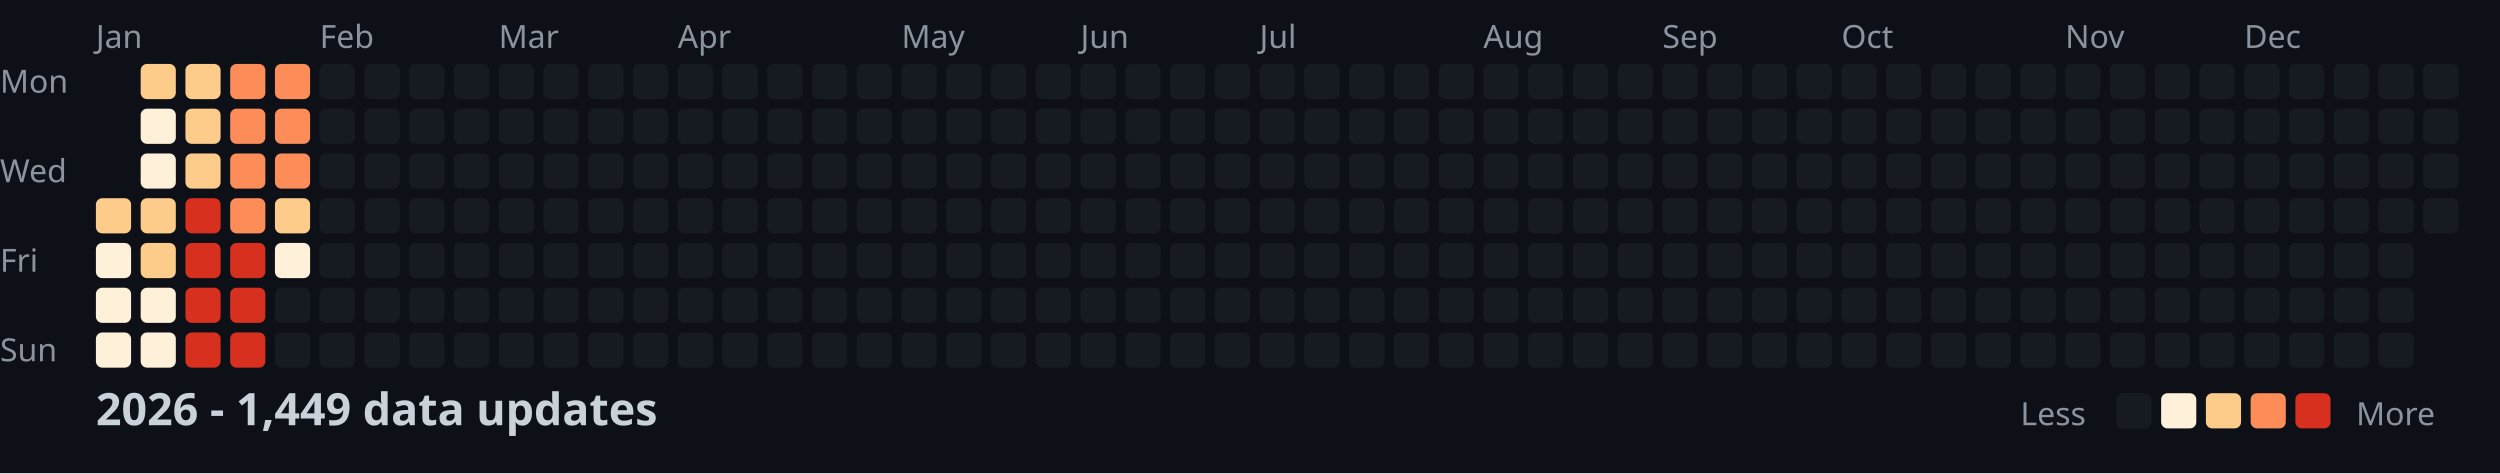
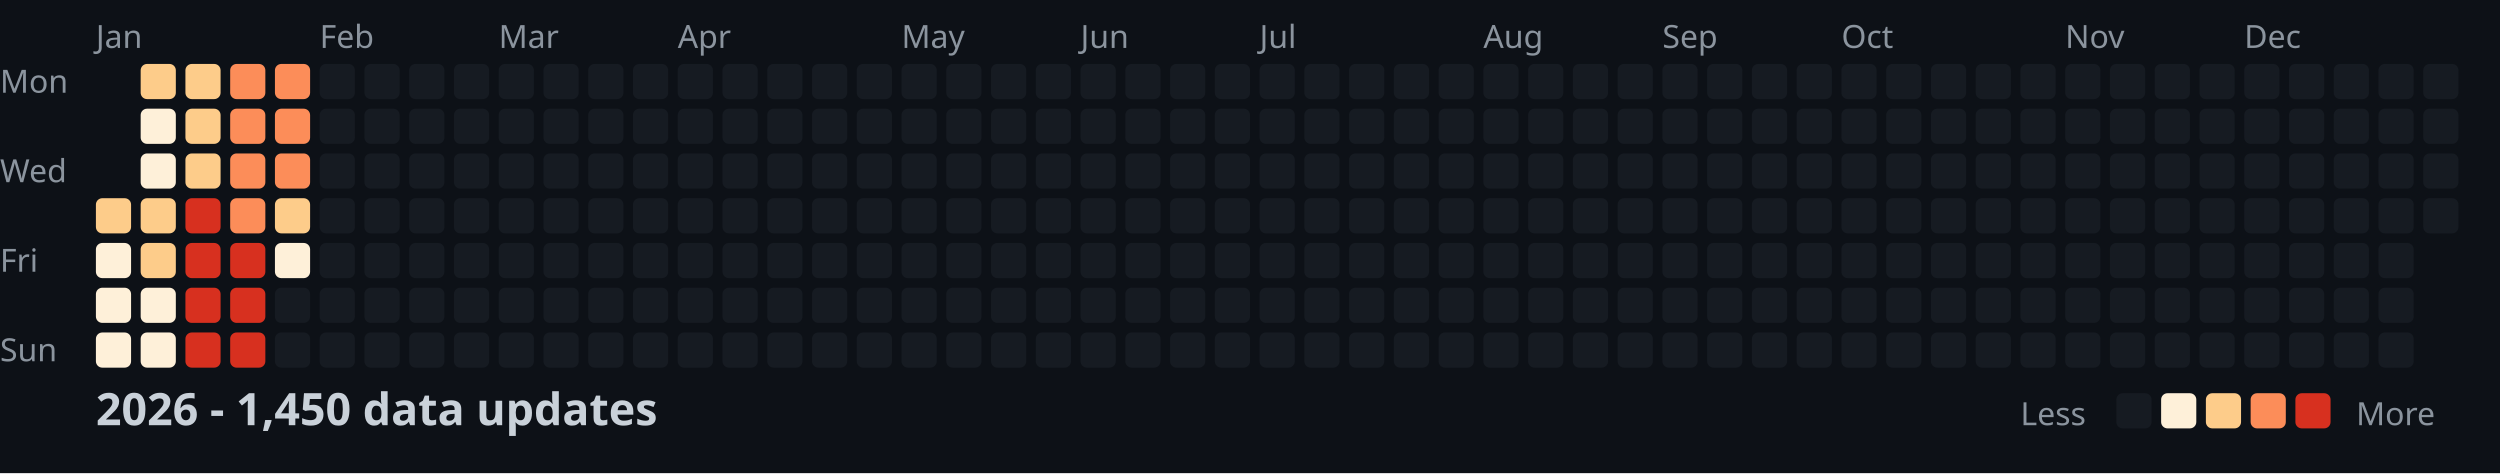
<svg xmlns="http://www.w3.org/2000/svg" width="782" height="148">
  <style>
    .month { font: 10px sans-serif; fill: #8b949e; }
    .day { font: 10px sans-serif; fill: #8b949e; }
    .title { font: bold 14px sans-serif; fill: #c9d1d9; }
    .legend { font: 10px sans-serif; fill: #8b949e; }
  </style>
  <rect width="100%" height="100%" fill="#0d1117" />
  <text x="0" y="29" class="day">Mon</text>
  <text x="0" y="57" class="day">Wed</text>
  <text x="0" y="85" class="day">Fri</text>
  <text x="0" y="113" class="day">Sun</text>
  <text x="30" y="15" class="month">Jan</text>
  <text x="100" y="15" class="month">Feb</text>
  <text x="156" y="15" class="month">Mar</text>
  <text x="212" y="15" class="month">Apr</text>
  <text x="282" y="15" class="month">May</text>
  <text x="338" y="15" class="month">Jun</text>
  <text x="394" y="15" class="month">Jul</text>
  <text x="464" y="15" class="month">Aug</text>
  <text x="520" y="15" class="month">Sep</text>
  <text x="576" y="15" class="month">Oct</text>
  <text x="646" y="15" class="month">Nov</text>
  <text x="702" y="15" class="month">Dec</text>
  <rect x="30" y="62" width="11" height="11" fill="#fdcc8a" rx="2" />
  <rect x="30" y="76" width="11" height="11" fill="#fef0d9" rx="2" />
  <rect x="30" y="90" width="11" height="11" fill="#fef0d9" rx="2" />
  <rect x="30" y="104" width="11" height="11" fill="#fef0d9" rx="2" />
  <rect x="44" y="20" width="11" height="11" fill="#fdcc8a" rx="2" />
  <rect x="44" y="34" width="11" height="11" fill="#fef0d9" rx="2" />
  <rect x="44" y="48" width="11" height="11" fill="#fef0d9" rx="2" />
  <rect x="44" y="62" width="11" height="11" fill="#fdcc8a" rx="2" />
  <rect x="44" y="76" width="11" height="11" fill="#fdcc8a" rx="2" />
  <rect x="44" y="90" width="11" height="11" fill="#fef0d9" rx="2" />
  <rect x="44" y="104" width="11" height="11" fill="#fef0d9" rx="2" />
  <rect x="58" y="20" width="11" height="11" fill="#fdcc8a" rx="2" />
  <rect x="58" y="34" width="11" height="11" fill="#fdcc8a" rx="2" />
  <rect x="58" y="48" width="11" height="11" fill="#fdcc8a" rx="2" />
  <rect x="58" y="62" width="11" height="11" fill="#d7301f" rx="2" />
  <rect x="58" y="76" width="11" height="11" fill="#d7301f" rx="2" />
  <rect x="58" y="90" width="11" height="11" fill="#d7301f" rx="2" />
  <rect x="58" y="104" width="11" height="11" fill="#d7301f" rx="2" />
  <rect x="72" y="20" width="11" height="11" fill="#fc8d59" rx="2" />
  <rect x="72" y="34" width="11" height="11" fill="#fc8d59" rx="2" />
  <rect x="72" y="48" width="11" height="11" fill="#fc8d59" rx="2" />
  <rect x="72" y="62" width="11" height="11" fill="#fc8d59" rx="2" />
  <rect x="72" y="76" width="11" height="11" fill="#d7301f" rx="2" />
  <rect x="72" y="90" width="11" height="11" fill="#d7301f" rx="2" />
  <rect x="72" y="104" width="11" height="11" fill="#d7301f" rx="2" />
  <rect x="86" y="20" width="11" height="11" fill="#fc8d59" rx="2" />
  <rect x="86" y="34" width="11" height="11" fill="#fc8d59" rx="2" />
  <rect x="86" y="48" width="11" height="11" fill="#fc8d59" rx="2" />
  <rect x="86" y="62" width="11" height="11" fill="#fdcc8a" rx="2" />
  <rect x="86" y="76" width="11" height="11" fill="#fef0d9" rx="2" />
  <rect x="86" y="90" width="11" height="11" fill="#161b22" rx="2" />
  <rect x="86" y="104" width="11" height="11" fill="#161b22" rx="2" />
  <rect x="100" y="20" width="11" height="11" fill="#161b22" rx="2" />
  <rect x="100" y="34" width="11" height="11" fill="#161b22" rx="2" />
  <rect x="100" y="48" width="11" height="11" fill="#161b22" rx="2" />
  <rect x="100" y="62" width="11" height="11" fill="#161b22" rx="2" />
  <rect x="100" y="76" width="11" height="11" fill="#161b22" rx="2" />
  <rect x="100" y="90" width="11" height="11" fill="#161b22" rx="2" />
  <rect x="100" y="104" width="11" height="11" fill="#161b22" rx="2" />
  <rect x="114" y="20" width="11" height="11" fill="#161b22" rx="2" />
  <rect x="114" y="34" width="11" height="11" fill="#161b22" rx="2" />
  <rect x="114" y="48" width="11" height="11" fill="#161b22" rx="2" />
  <rect x="114" y="62" width="11" height="11" fill="#161b22" rx="2" />
  <rect x="114" y="76" width="11" height="11" fill="#161b22" rx="2" />
  <rect x="114" y="90" width="11" height="11" fill="#161b22" rx="2" />
  <rect x="114" y="104" width="11" height="11" fill="#161b22" rx="2" />
  <rect x="128" y="20" width="11" height="11" fill="#161b22" rx="2" />
  <rect x="128" y="34" width="11" height="11" fill="#161b22" rx="2" />
  <rect x="128" y="48" width="11" height="11" fill="#161b22" rx="2" />
  <rect x="128" y="62" width="11" height="11" fill="#161b22" rx="2" />
  <rect x="128" y="76" width="11" height="11" fill="#161b22" rx="2" />
  <rect x="128" y="90" width="11" height="11" fill="#161b22" rx="2" />
  <rect x="128" y="104" width="11" height="11" fill="#161b22" rx="2" />
  <rect x="142" y="20" width="11" height="11" fill="#161b22" rx="2" />
  <rect x="142" y="34" width="11" height="11" fill="#161b22" rx="2" />
  <rect x="142" y="48" width="11" height="11" fill="#161b22" rx="2" />
  <rect x="142" y="62" width="11" height="11" fill="#161b22" rx="2" />
  <rect x="142" y="76" width="11" height="11" fill="#161b22" rx="2" />
  <rect x="142" y="90" width="11" height="11" fill="#161b22" rx="2" />
  <rect x="142" y="104" width="11" height="11" fill="#161b22" rx="2" />
  <rect x="156" y="20" width="11" height="11" fill="#161b22" rx="2" />
  <rect x="156" y="34" width="11" height="11" fill="#161b22" rx="2" />
  <rect x="156" y="48" width="11" height="11" fill="#161b22" rx="2" />
  <rect x="156" y="62" width="11" height="11" fill="#161b22" rx="2" />
  <rect x="156" y="76" width="11" height="11" fill="#161b22" rx="2" />
  <rect x="156" y="90" width="11" height="11" fill="#161b22" rx="2" />
  <rect x="156" y="104" width="11" height="11" fill="#161b22" rx="2" />
  <rect x="170" y="20" width="11" height="11" fill="#161b22" rx="2" />
  <rect x="170" y="34" width="11" height="11" fill="#161b22" rx="2" />
  <rect x="170" y="48" width="11" height="11" fill="#161b22" rx="2" />
  <rect x="170" y="62" width="11" height="11" fill="#161b22" rx="2" />
  <rect x="170" y="76" width="11" height="11" fill="#161b22" rx="2" />
  <rect x="170" y="90" width="11" height="11" fill="#161b22" rx="2" />
  <rect x="170" y="104" width="11" height="11" fill="#161b22" rx="2" />
  <rect x="184" y="20" width="11" height="11" fill="#161b22" rx="2" />
  <rect x="184" y="34" width="11" height="11" fill="#161b22" rx="2" />
  <rect x="184" y="48" width="11" height="11" fill="#161b22" rx="2" />
  <rect x="184" y="62" width="11" height="11" fill="#161b22" rx="2" />
  <rect x="184" y="76" width="11" height="11" fill="#161b22" rx="2" />
  <rect x="184" y="90" width="11" height="11" fill="#161b22" rx="2" />
  <rect x="184" y="104" width="11" height="11" fill="#161b22" rx="2" />
  <rect x="198" y="20" width="11" height="11" fill="#161b22" rx="2" />
  <rect x="198" y="34" width="11" height="11" fill="#161b22" rx="2" />
  <rect x="198" y="48" width="11" height="11" fill="#161b22" rx="2" />
  <rect x="198" y="62" width="11" height="11" fill="#161b22" rx="2" />
  <rect x="198" y="76" width="11" height="11" fill="#161b22" rx="2" />
  <rect x="198" y="90" width="11" height="11" fill="#161b22" rx="2" />
  <rect x="198" y="104" width="11" height="11" fill="#161b22" rx="2" />
  <rect x="212" y="20" width="11" height="11" fill="#161b22" rx="2" />
  <rect x="212" y="34" width="11" height="11" fill="#161b22" rx="2" />
  <rect x="212" y="48" width="11" height="11" fill="#161b22" rx="2" />
  <rect x="212" y="62" width="11" height="11" fill="#161b22" rx="2" />
  <rect x="212" y="76" width="11" height="11" fill="#161b22" rx="2" />
  <rect x="212" y="90" width="11" height="11" fill="#161b22" rx="2" />
  <rect x="212" y="104" width="11" height="11" fill="#161b22" rx="2" />
  <rect x="226" y="20" width="11" height="11" fill="#161b22" rx="2" />
  <rect x="226" y="34" width="11" height="11" fill="#161b22" rx="2" />
  <rect x="226" y="48" width="11" height="11" fill="#161b22" rx="2" />
  <rect x="226" y="62" width="11" height="11" fill="#161b22" rx="2" />
  <rect x="226" y="76" width="11" height="11" fill="#161b22" rx="2" />
  <rect x="226" y="90" width="11" height="11" fill="#161b22" rx="2" />
  <rect x="226" y="104" width="11" height="11" fill="#161b22" rx="2" />
  <rect x="240" y="20" width="11" height="11" fill="#161b22" rx="2" />
  <rect x="240" y="34" width="11" height="11" fill="#161b22" rx="2" />
  <rect x="240" y="48" width="11" height="11" fill="#161b22" rx="2" />
  <rect x="240" y="62" width="11" height="11" fill="#161b22" rx="2" />
  <rect x="240" y="76" width="11" height="11" fill="#161b22" rx="2" />
  <rect x="240" y="90" width="11" height="11" fill="#161b22" rx="2" />
  <rect x="240" y="104" width="11" height="11" fill="#161b22" rx="2" />
  <rect x="254" y="20" width="11" height="11" fill="#161b22" rx="2" />
  <rect x="254" y="34" width="11" height="11" fill="#161b22" rx="2" />
  <rect x="254" y="48" width="11" height="11" fill="#161b22" rx="2" />
  <rect x="254" y="62" width="11" height="11" fill="#161b22" rx="2" />
  <rect x="254" y="76" width="11" height="11" fill="#161b22" rx="2" />
  <rect x="254" y="90" width="11" height="11" fill="#161b22" rx="2" />
  <rect x="254" y="104" width="11" height="11" fill="#161b22" rx="2" />
  <rect x="268" y="20" width="11" height="11" fill="#161b22" rx="2" />
  <rect x="268" y="34" width="11" height="11" fill="#161b22" rx="2" />
  <rect x="268" y="48" width="11" height="11" fill="#161b22" rx="2" />
  <rect x="268" y="62" width="11" height="11" fill="#161b22" rx="2" />
  <rect x="268" y="76" width="11" height="11" fill="#161b22" rx="2" />
  <rect x="268" y="90" width="11" height="11" fill="#161b22" rx="2" />
  <rect x="268" y="104" width="11" height="11" fill="#161b22" rx="2" />
  <rect x="282" y="20" width="11" height="11" fill="#161b22" rx="2" />
  <rect x="282" y="34" width="11" height="11" fill="#161b22" rx="2" />
  <rect x="282" y="48" width="11" height="11" fill="#161b22" rx="2" />
  <rect x="282" y="62" width="11" height="11" fill="#161b22" rx="2" />
  <rect x="282" y="76" width="11" height="11" fill="#161b22" rx="2" />
  <rect x="282" y="90" width="11" height="11" fill="#161b22" rx="2" />
  <rect x="282" y="104" width="11" height="11" fill="#161b22" rx="2" />
  <rect x="296" y="20" width="11" height="11" fill="#161b22" rx="2" />
  <rect x="296" y="34" width="11" height="11" fill="#161b22" rx="2" />
  <rect x="296" y="48" width="11" height="11" fill="#161b22" rx="2" />
  <rect x="296" y="62" width="11" height="11" fill="#161b22" rx="2" />
  <rect x="296" y="76" width="11" height="11" fill="#161b22" rx="2" />
  <rect x="296" y="90" width="11" height="11" fill="#161b22" rx="2" />
  <rect x="296" y="104" width="11" height="11" fill="#161b22" rx="2" />
  <rect x="310" y="20" width="11" height="11" fill="#161b22" rx="2" />
  <rect x="310" y="34" width="11" height="11" fill="#161b22" rx="2" />
  <rect x="310" y="48" width="11" height="11" fill="#161b22" rx="2" />
  <rect x="310" y="62" width="11" height="11" fill="#161b22" rx="2" />
  <rect x="310" y="76" width="11" height="11" fill="#161b22" rx="2" />
  <rect x="310" y="90" width="11" height="11" fill="#161b22" rx="2" />
  <rect x="310" y="104" width="11" height="11" fill="#161b22" rx="2" />
  <rect x="324" y="20" width="11" height="11" fill="#161b22" rx="2" />
  <rect x="324" y="34" width="11" height="11" fill="#161b22" rx="2" />
  <rect x="324" y="48" width="11" height="11" fill="#161b22" rx="2" />
  <rect x="324" y="62" width="11" height="11" fill="#161b22" rx="2" />
  <rect x="324" y="76" width="11" height="11" fill="#161b22" rx="2" />
  <rect x="324" y="90" width="11" height="11" fill="#161b22" rx="2" />
  <rect x="324" y="104" width="11" height="11" fill="#161b22" rx="2" />
  <rect x="338" y="20" width="11" height="11" fill="#161b22" rx="2" />
  <rect x="338" y="34" width="11" height="11" fill="#161b22" rx="2" />
  <rect x="338" y="48" width="11" height="11" fill="#161b22" rx="2" />
  <rect x="338" y="62" width="11" height="11" fill="#161b22" rx="2" />
  <rect x="338" y="76" width="11" height="11" fill="#161b22" rx="2" />
  <rect x="338" y="90" width="11" height="11" fill="#161b22" rx="2" />
  <rect x="338" y="104" width="11" height="11" fill="#161b22" rx="2" />
  <rect x="352" y="20" width="11" height="11" fill="#161b22" rx="2" />
  <rect x="352" y="34" width="11" height="11" fill="#161b22" rx="2" />
  <rect x="352" y="48" width="11" height="11" fill="#161b22" rx="2" />
  <rect x="352" y="62" width="11" height="11" fill="#161b22" rx="2" />
  <rect x="352" y="76" width="11" height="11" fill="#161b22" rx="2" />
  <rect x="352" y="90" width="11" height="11" fill="#161b22" rx="2" />
  <rect x="352" y="104" width="11" height="11" fill="#161b22" rx="2" />
  <rect x="366" y="20" width="11" height="11" fill="#161b22" rx="2" />
  <rect x="366" y="34" width="11" height="11" fill="#161b22" rx="2" />
  <rect x="366" y="48" width="11" height="11" fill="#161b22" rx="2" />
  <rect x="366" y="62" width="11" height="11" fill="#161b22" rx="2" />
  <rect x="366" y="76" width="11" height="11" fill="#161b22" rx="2" />
  <rect x="366" y="90" width="11" height="11" fill="#161b22" rx="2" />
  <rect x="366" y="104" width="11" height="11" fill="#161b22" rx="2" />
  <rect x="380" y="20" width="11" height="11" fill="#161b22" rx="2" />
  <rect x="380" y="34" width="11" height="11" fill="#161b22" rx="2" />
  <rect x="380" y="48" width="11" height="11" fill="#161b22" rx="2" />
  <rect x="380" y="62" width="11" height="11" fill="#161b22" rx="2" />
  <rect x="380" y="76" width="11" height="11" fill="#161b22" rx="2" />
  <rect x="380" y="90" width="11" height="11" fill="#161b22" rx="2" />
  <rect x="380" y="104" width="11" height="11" fill="#161b22" rx="2" />
  <rect x="394" y="20" width="11" height="11" fill="#161b22" rx="2" />
  <rect x="394" y="34" width="11" height="11" fill="#161b22" rx="2" />
  <rect x="394" y="48" width="11" height="11" fill="#161b22" rx="2" />
  <rect x="394" y="62" width="11" height="11" fill="#161b22" rx="2" />
  <rect x="394" y="76" width="11" height="11" fill="#161b22" rx="2" />
  <rect x="394" y="90" width="11" height="11" fill="#161b22" rx="2" />
  <rect x="394" y="104" width="11" height="11" fill="#161b22" rx="2" />
  <rect x="408" y="20" width="11" height="11" fill="#161b22" rx="2" />
  <rect x="408" y="34" width="11" height="11" fill="#161b22" rx="2" />
  <rect x="408" y="48" width="11" height="11" fill="#161b22" rx="2" />
  <rect x="408" y="62" width="11" height="11" fill="#161b22" rx="2" />
  <rect x="408" y="76" width="11" height="11" fill="#161b22" rx="2" />
  <rect x="408" y="90" width="11" height="11" fill="#161b22" rx="2" />
  <rect x="408" y="104" width="11" height="11" fill="#161b22" rx="2" />
  <rect x="422" y="20" width="11" height="11" fill="#161b22" rx="2" />
  <rect x="422" y="34" width="11" height="11" fill="#161b22" rx="2" />
  <rect x="422" y="48" width="11" height="11" fill="#161b22" rx="2" />
  <rect x="422" y="62" width="11" height="11" fill="#161b22" rx="2" />
  <rect x="422" y="76" width="11" height="11" fill="#161b22" rx="2" />
  <rect x="422" y="90" width="11" height="11" fill="#161b22" rx="2" />
  <rect x="422" y="104" width="11" height="11" fill="#161b22" rx="2" />
  <rect x="436" y="20" width="11" height="11" fill="#161b22" rx="2" />
  <rect x="436" y="34" width="11" height="11" fill="#161b22" rx="2" />
  <rect x="436" y="48" width="11" height="11" fill="#161b22" rx="2" />
  <rect x="436" y="62" width="11" height="11" fill="#161b22" rx="2" />
  <rect x="436" y="76" width="11" height="11" fill="#161b22" rx="2" />
  <rect x="436" y="90" width="11" height="11" fill="#161b22" rx="2" />
  <rect x="436" y="104" width="11" height="11" fill="#161b22" rx="2" />
  <rect x="450" y="20" width="11" height="11" fill="#161b22" rx="2" />
  <rect x="450" y="34" width="11" height="11" fill="#161b22" rx="2" />
  <rect x="450" y="48" width="11" height="11" fill="#161b22" rx="2" />
  <rect x="450" y="62" width="11" height="11" fill="#161b22" rx="2" />
  <rect x="450" y="76" width="11" height="11" fill="#161b22" rx="2" />
  <rect x="450" y="90" width="11" height="11" fill="#161b22" rx="2" />
  <rect x="450" y="104" width="11" height="11" fill="#161b22" rx="2" />
  <rect x="464" y="20" width="11" height="11" fill="#161b22" rx="2" />
  <rect x="464" y="34" width="11" height="11" fill="#161b22" rx="2" />
  <rect x="464" y="48" width="11" height="11" fill="#161b22" rx="2" />
  <rect x="464" y="62" width="11" height="11" fill="#161b22" rx="2" />
  <rect x="464" y="76" width="11" height="11" fill="#161b22" rx="2" />
  <rect x="464" y="90" width="11" height="11" fill="#161b22" rx="2" />
  <rect x="464" y="104" width="11" height="11" fill="#161b22" rx="2" />
  <rect x="478" y="20" width="11" height="11" fill="#161b22" rx="2" />
  <rect x="478" y="34" width="11" height="11" fill="#161b22" rx="2" />
  <rect x="478" y="48" width="11" height="11" fill="#161b22" rx="2" />
  <rect x="478" y="62" width="11" height="11" fill="#161b22" rx="2" />
  <rect x="478" y="76" width="11" height="11" fill="#161b22" rx="2" />
  <rect x="478" y="90" width="11" height="11" fill="#161b22" rx="2" />
  <rect x="478" y="104" width="11" height="11" fill="#161b22" rx="2" />
  <rect x="492" y="20" width="11" height="11" fill="#161b22" rx="2" />
  <rect x="492" y="34" width="11" height="11" fill="#161b22" rx="2" />
  <rect x="492" y="48" width="11" height="11" fill="#161b22" rx="2" />
  <rect x="492" y="62" width="11" height="11" fill="#161b22" rx="2" />
  <rect x="492" y="76" width="11" height="11" fill="#161b22" rx="2" />
  <rect x="492" y="90" width="11" height="11" fill="#161b22" rx="2" />
  <rect x="492" y="104" width="11" height="11" fill="#161b22" rx="2" />
  <rect x="506" y="20" width="11" height="11" fill="#161b22" rx="2" />
  <rect x="506" y="34" width="11" height="11" fill="#161b22" rx="2" />
  <rect x="506" y="48" width="11" height="11" fill="#161b22" rx="2" />
  <rect x="506" y="62" width="11" height="11" fill="#161b22" rx="2" />
  <rect x="506" y="76" width="11" height="11" fill="#161b22" rx="2" />
  <rect x="506" y="90" width="11" height="11" fill="#161b22" rx="2" />
  <rect x="506" y="104" width="11" height="11" fill="#161b22" rx="2" />
  <rect x="520" y="20" width="11" height="11" fill="#161b22" rx="2" />
  <rect x="520" y="34" width="11" height="11" fill="#161b22" rx="2" />
  <rect x="520" y="48" width="11" height="11" fill="#161b22" rx="2" />
  <rect x="520" y="62" width="11" height="11" fill="#161b22" rx="2" />
  <rect x="520" y="76" width="11" height="11" fill="#161b22" rx="2" />
  <rect x="520" y="90" width="11" height="11" fill="#161b22" rx="2" />
  <rect x="520" y="104" width="11" height="11" fill="#161b22" rx="2" />
  <rect x="534" y="20" width="11" height="11" fill="#161b22" rx="2" />
  <rect x="534" y="34" width="11" height="11" fill="#161b22" rx="2" />
  <rect x="534" y="48" width="11" height="11" fill="#161b22" rx="2" />
  <rect x="534" y="62" width="11" height="11" fill="#161b22" rx="2" />
  <rect x="534" y="76" width="11" height="11" fill="#161b22" rx="2" />
  <rect x="534" y="90" width="11" height="11" fill="#161b22" rx="2" />
  <rect x="534" y="104" width="11" height="11" fill="#161b22" rx="2" />
  <rect x="548" y="20" width="11" height="11" fill="#161b22" rx="2" />
  <rect x="548" y="34" width="11" height="11" fill="#161b22" rx="2" />
  <rect x="548" y="48" width="11" height="11" fill="#161b22" rx="2" />
  <rect x="548" y="62" width="11" height="11" fill="#161b22" rx="2" />
  <rect x="548" y="76" width="11" height="11" fill="#161b22" rx="2" />
  <rect x="548" y="90" width="11" height="11" fill="#161b22" rx="2" />
  <rect x="548" y="104" width="11" height="11" fill="#161b22" rx="2" />
  <rect x="562" y="20" width="11" height="11" fill="#161b22" rx="2" />
  <rect x="562" y="34" width="11" height="11" fill="#161b22" rx="2" />
  <rect x="562" y="48" width="11" height="11" fill="#161b22" rx="2" />
  <rect x="562" y="62" width="11" height="11" fill="#161b22" rx="2" />
  <rect x="562" y="76" width="11" height="11" fill="#161b22" rx="2" />
  <rect x="562" y="90" width="11" height="11" fill="#161b22" rx="2" />
  <rect x="562" y="104" width="11" height="11" fill="#161b22" rx="2" />
  <rect x="576" y="20" width="11" height="11" fill="#161b22" rx="2" />
  <rect x="576" y="34" width="11" height="11" fill="#161b22" rx="2" />
  <rect x="576" y="48" width="11" height="11" fill="#161b22" rx="2" />
  <rect x="576" y="62" width="11" height="11" fill="#161b22" rx="2" />
  <rect x="576" y="76" width="11" height="11" fill="#161b22" rx="2" />
  <rect x="576" y="90" width="11" height="11" fill="#161b22" rx="2" />
  <rect x="576" y="104" width="11" height="11" fill="#161b22" rx="2" />
  <rect x="590" y="20" width="11" height="11" fill="#161b22" rx="2" />
  <rect x="590" y="34" width="11" height="11" fill="#161b22" rx="2" />
  <rect x="590" y="48" width="11" height="11" fill="#161b22" rx="2" />
  <rect x="590" y="62" width="11" height="11" fill="#161b22" rx="2" />
  <rect x="590" y="76" width="11" height="11" fill="#161b22" rx="2" />
  <rect x="590" y="90" width="11" height="11" fill="#161b22" rx="2" />
  <rect x="590" y="104" width="11" height="11" fill="#161b22" rx="2" />
  <rect x="604" y="20" width="11" height="11" fill="#161b22" rx="2" />
  <rect x="604" y="34" width="11" height="11" fill="#161b22" rx="2" />
  <rect x="604" y="48" width="11" height="11" fill="#161b22" rx="2" />
  <rect x="604" y="62" width="11" height="11" fill="#161b22" rx="2" />
  <rect x="604" y="76" width="11" height="11" fill="#161b22" rx="2" />
  <rect x="604" y="90" width="11" height="11" fill="#161b22" rx="2" />
  <rect x="604" y="104" width="11" height="11" fill="#161b22" rx="2" />
  <rect x="618" y="20" width="11" height="11" fill="#161b22" rx="2" />
  <rect x="618" y="34" width="11" height="11" fill="#161b22" rx="2" />
  <rect x="618" y="48" width="11" height="11" fill="#161b22" rx="2" />
  <rect x="618" y="62" width="11" height="11" fill="#161b22" rx="2" />
  <rect x="618" y="76" width="11" height="11" fill="#161b22" rx="2" />
  <rect x="618" y="90" width="11" height="11" fill="#161b22" rx="2" />
  <rect x="618" y="104" width="11" height="11" fill="#161b22" rx="2" />
  <rect x="632" y="20" width="11" height="11" fill="#161b22" rx="2" />
  <rect x="632" y="34" width="11" height="11" fill="#161b22" rx="2" />
  <rect x="632" y="48" width="11" height="11" fill="#161b22" rx="2" />
  <rect x="632" y="62" width="11" height="11" fill="#161b22" rx="2" />
  <rect x="632" y="76" width="11" height="11" fill="#161b22" rx="2" />
  <rect x="632" y="90" width="11" height="11" fill="#161b22" rx="2" />
  <rect x="632" y="104" width="11" height="11" fill="#161b22" rx="2" />
  <rect x="646" y="20" width="11" height="11" fill="#161b22" rx="2" />
  <rect x="646" y="34" width="11" height="11" fill="#161b22" rx="2" />
  <rect x="646" y="48" width="11" height="11" fill="#161b22" rx="2" />
  <rect x="646" y="62" width="11" height="11" fill="#161b22" rx="2" />
  <rect x="646" y="76" width="11" height="11" fill="#161b22" rx="2" />
  <rect x="646" y="90" width="11" height="11" fill="#161b22" rx="2" />
  <rect x="646" y="104" width="11" height="11" fill="#161b22" rx="2" />
  <rect x="660" y="20" width="11" height="11" fill="#161b22" rx="2" />
  <rect x="660" y="34" width="11" height="11" fill="#161b22" rx="2" />
  <rect x="660" y="48" width="11" height="11" fill="#161b22" rx="2" />
  <rect x="660" y="62" width="11" height="11" fill="#161b22" rx="2" />
  <rect x="660" y="76" width="11" height="11" fill="#161b22" rx="2" />
  <rect x="660" y="90" width="11" height="11" fill="#161b22" rx="2" />
  <rect x="660" y="104" width="11" height="11" fill="#161b22" rx="2" />
  <rect x="674" y="20" width="11" height="11" fill="#161b22" rx="2" />
  <rect x="674" y="34" width="11" height="11" fill="#161b22" rx="2" />
  <rect x="674" y="48" width="11" height="11" fill="#161b22" rx="2" />
  <rect x="674" y="62" width="11" height="11" fill="#161b22" rx="2" />
  <rect x="674" y="76" width="11" height="11" fill="#161b22" rx="2" />
  <rect x="674" y="90" width="11" height="11" fill="#161b22" rx="2" />
  <rect x="674" y="104" width="11" height="11" fill="#161b22" rx="2" />
  <rect x="688" y="20" width="11" height="11" fill="#161b22" rx="2" />
  <rect x="688" y="34" width="11" height="11" fill="#161b22" rx="2" />
  <rect x="688" y="48" width="11" height="11" fill="#161b22" rx="2" />
  <rect x="688" y="62" width="11" height="11" fill="#161b22" rx="2" />
  <rect x="688" y="76" width="11" height="11" fill="#161b22" rx="2" />
  <rect x="688" y="90" width="11" height="11" fill="#161b22" rx="2" />
  <rect x="688" y="104" width="11" height="11" fill="#161b22" rx="2" />
  <rect x="702" y="20" width="11" height="11" fill="#161b22" rx="2" />
  <rect x="702" y="34" width="11" height="11" fill="#161b22" rx="2" />
  <rect x="702" y="48" width="11" height="11" fill="#161b22" rx="2" />
  <rect x="702" y="62" width="11" height="11" fill="#161b22" rx="2" />
  <rect x="702" y="76" width="11" height="11" fill="#161b22" rx="2" />
  <rect x="702" y="90" width="11" height="11" fill="#161b22" rx="2" />
  <rect x="702" y="104" width="11" height="11" fill="#161b22" rx="2" />
  <rect x="716" y="20" width="11" height="11" fill="#161b22" rx="2" />
  <rect x="716" y="34" width="11" height="11" fill="#161b22" rx="2" />
  <rect x="716" y="48" width="11" height="11" fill="#161b22" rx="2" />
  <rect x="716" y="62" width="11" height="11" fill="#161b22" rx="2" />
  <rect x="716" y="76" width="11" height="11" fill="#161b22" rx="2" />
  <rect x="716" y="90" width="11" height="11" fill="#161b22" rx="2" />
  <rect x="716" y="104" width="11" height="11" fill="#161b22" rx="2" />
  <rect x="730" y="20" width="11" height="11" fill="#161b22" rx="2" />
  <rect x="730" y="34" width="11" height="11" fill="#161b22" rx="2" />
  <rect x="730" y="48" width="11" height="11" fill="#161b22" rx="2" />
  <rect x="730" y="62" width="11" height="11" fill="#161b22" rx="2" />
  <rect x="730" y="76" width="11" height="11" fill="#161b22" rx="2" />
  <rect x="730" y="90" width="11" height="11" fill="#161b22" rx="2" />
  <rect x="730" y="104" width="11" height="11" fill="#161b22" rx="2" />
  <rect x="744" y="20" width="11" height="11" fill="#161b22" rx="2" />
  <rect x="744" y="34" width="11" height="11" fill="#161b22" rx="2" />
  <rect x="744" y="48" width="11" height="11" fill="#161b22" rx="2" />
  <rect x="744" y="62" width="11" height="11" fill="#161b22" rx="2" />
  <rect x="744" y="76" width="11" height="11" fill="#161b22" rx="2" />
  <rect x="744" y="90" width="11" height="11" fill="#161b22" rx="2" />
  <rect x="744" y="104" width="11" height="11" fill="#161b22" rx="2" />
  <rect x="758" y="20" width="11" height="11" fill="#161b22" rx="2" />
  <rect x="758" y="34" width="11" height="11" fill="#161b22" rx="2" />
  <rect x="758" y="48" width="11" height="11" fill="#161b22" rx="2" />
  <rect x="758" y="62" width="11" height="11" fill="#161b22" rx="2" />
-   <text x="30" y="133" class="title">2026 - 1,449 data updates</text>
+   <text x="30" y="133" class="title">2026 - 1,450 data updates</text>
  <text x="632" y="133" class="legend">Less</text>
  <rect x="662" y="123" width="11" height="11" fill="#161b22" rx="2" />
  <rect x="676" y="123" width="11" height="11" fill="#fef0d9" rx="2" />
  <rect x="690" y="123" width="11" height="11" fill="#fdcc8a" rx="2" />
  <rect x="704" y="123" width="11" height="11" fill="#fc8d59" rx="2" />
  <rect x="718" y="123" width="11" height="11" fill="#d7301f" rx="2" />
  <text x="737" y="133" class="legend">More</text>
</svg>
